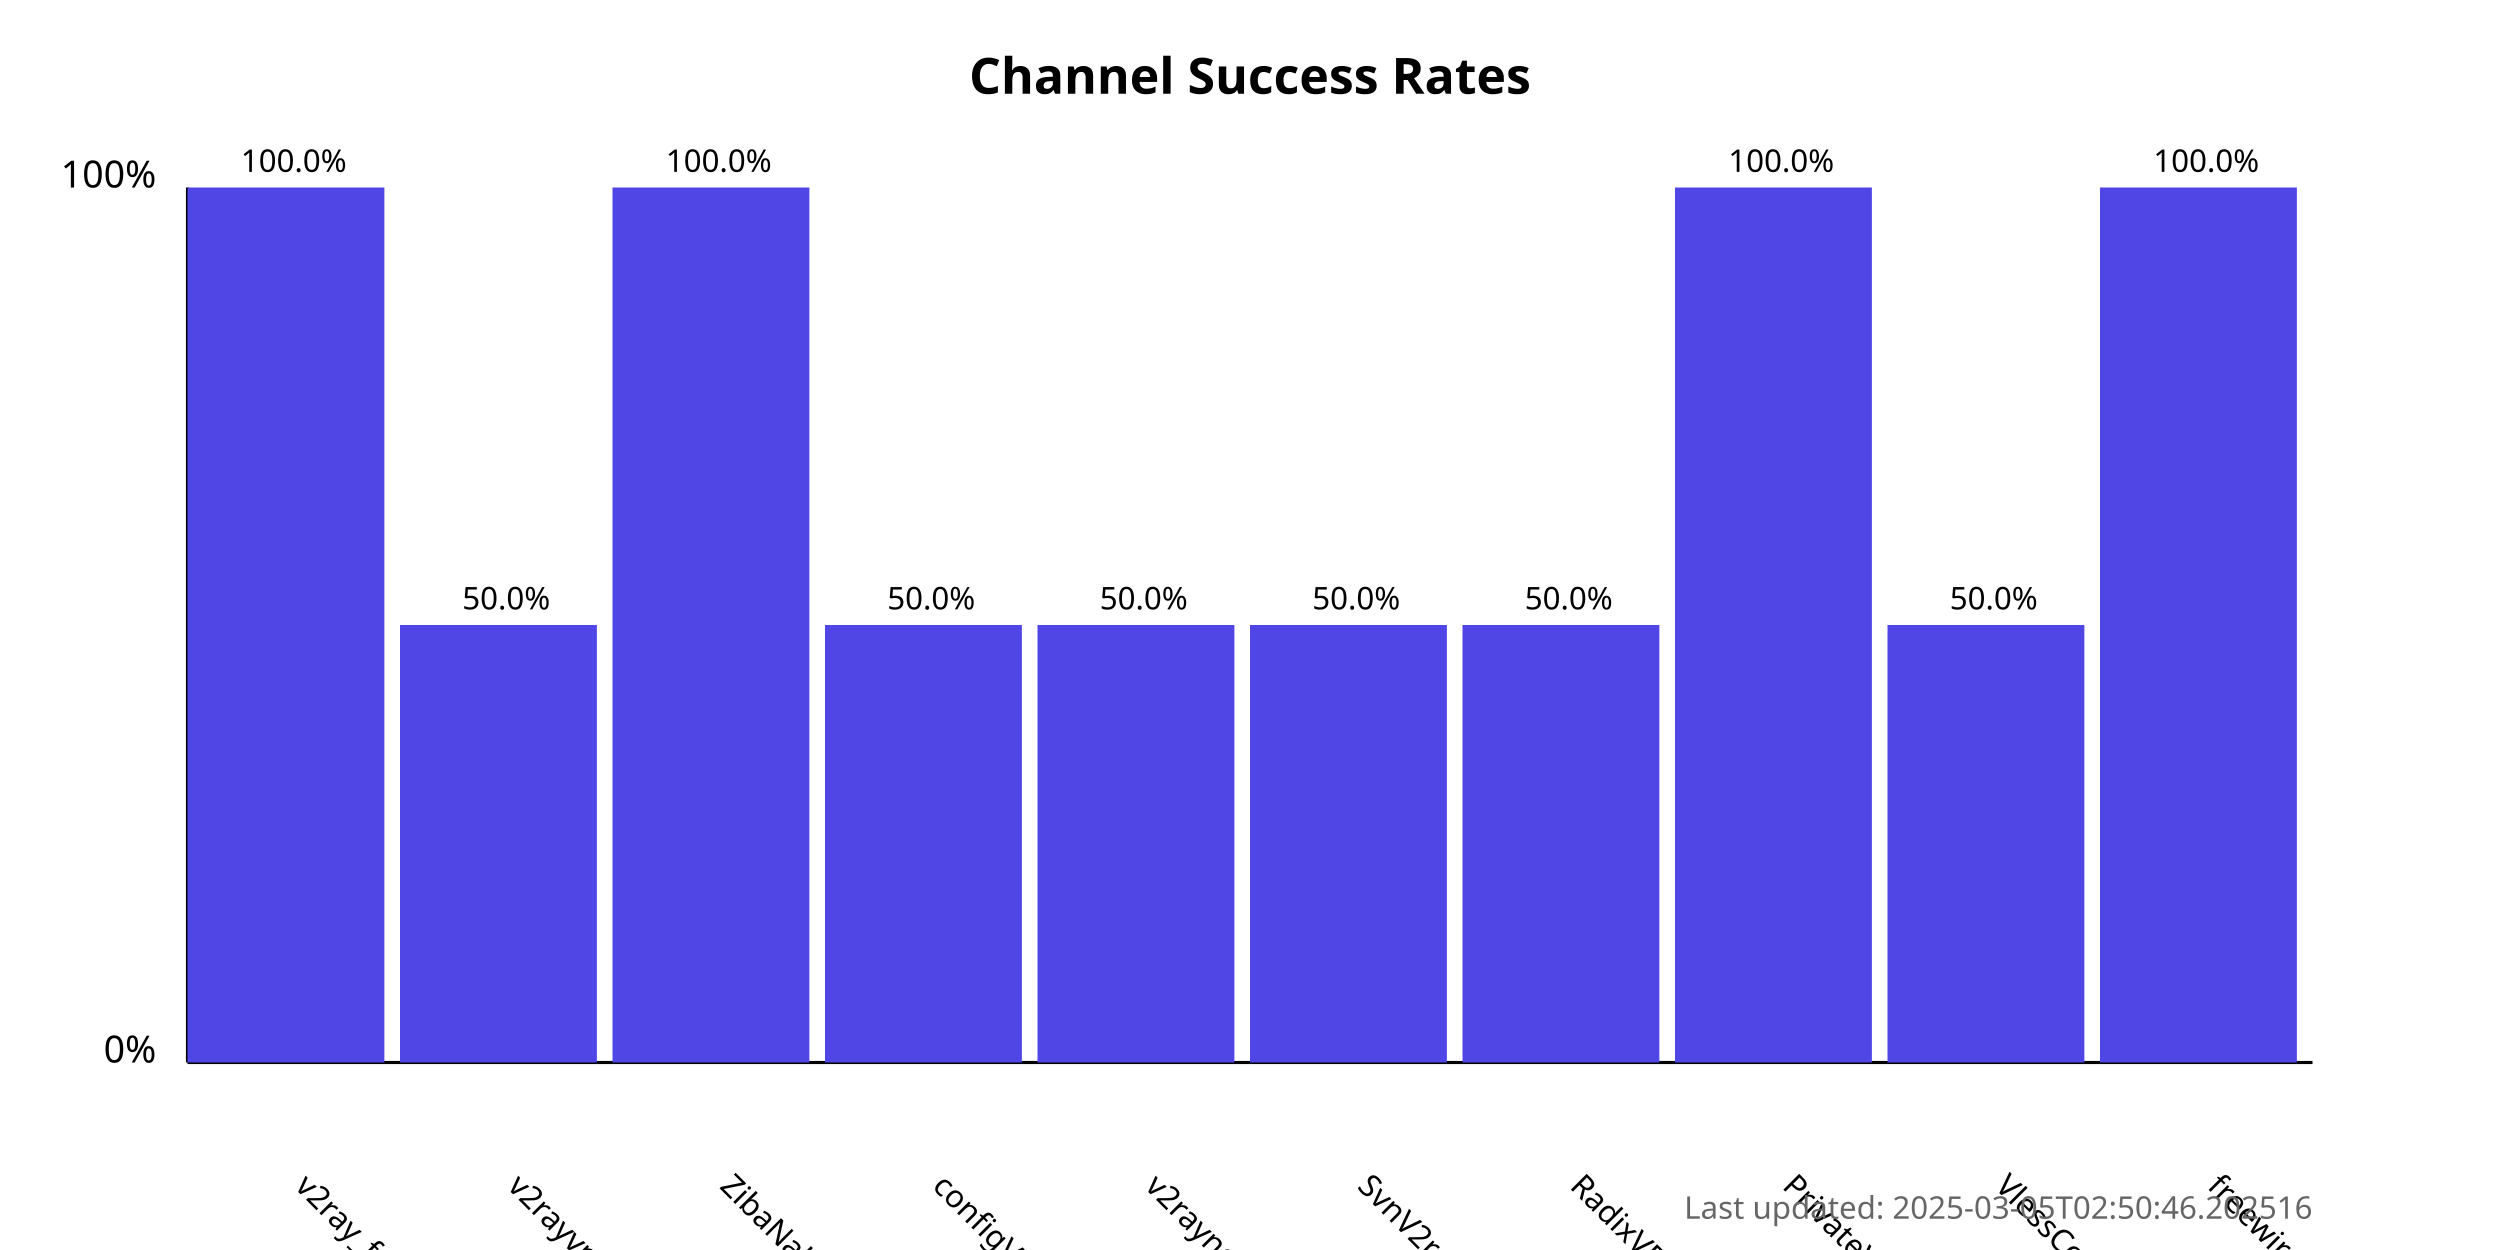
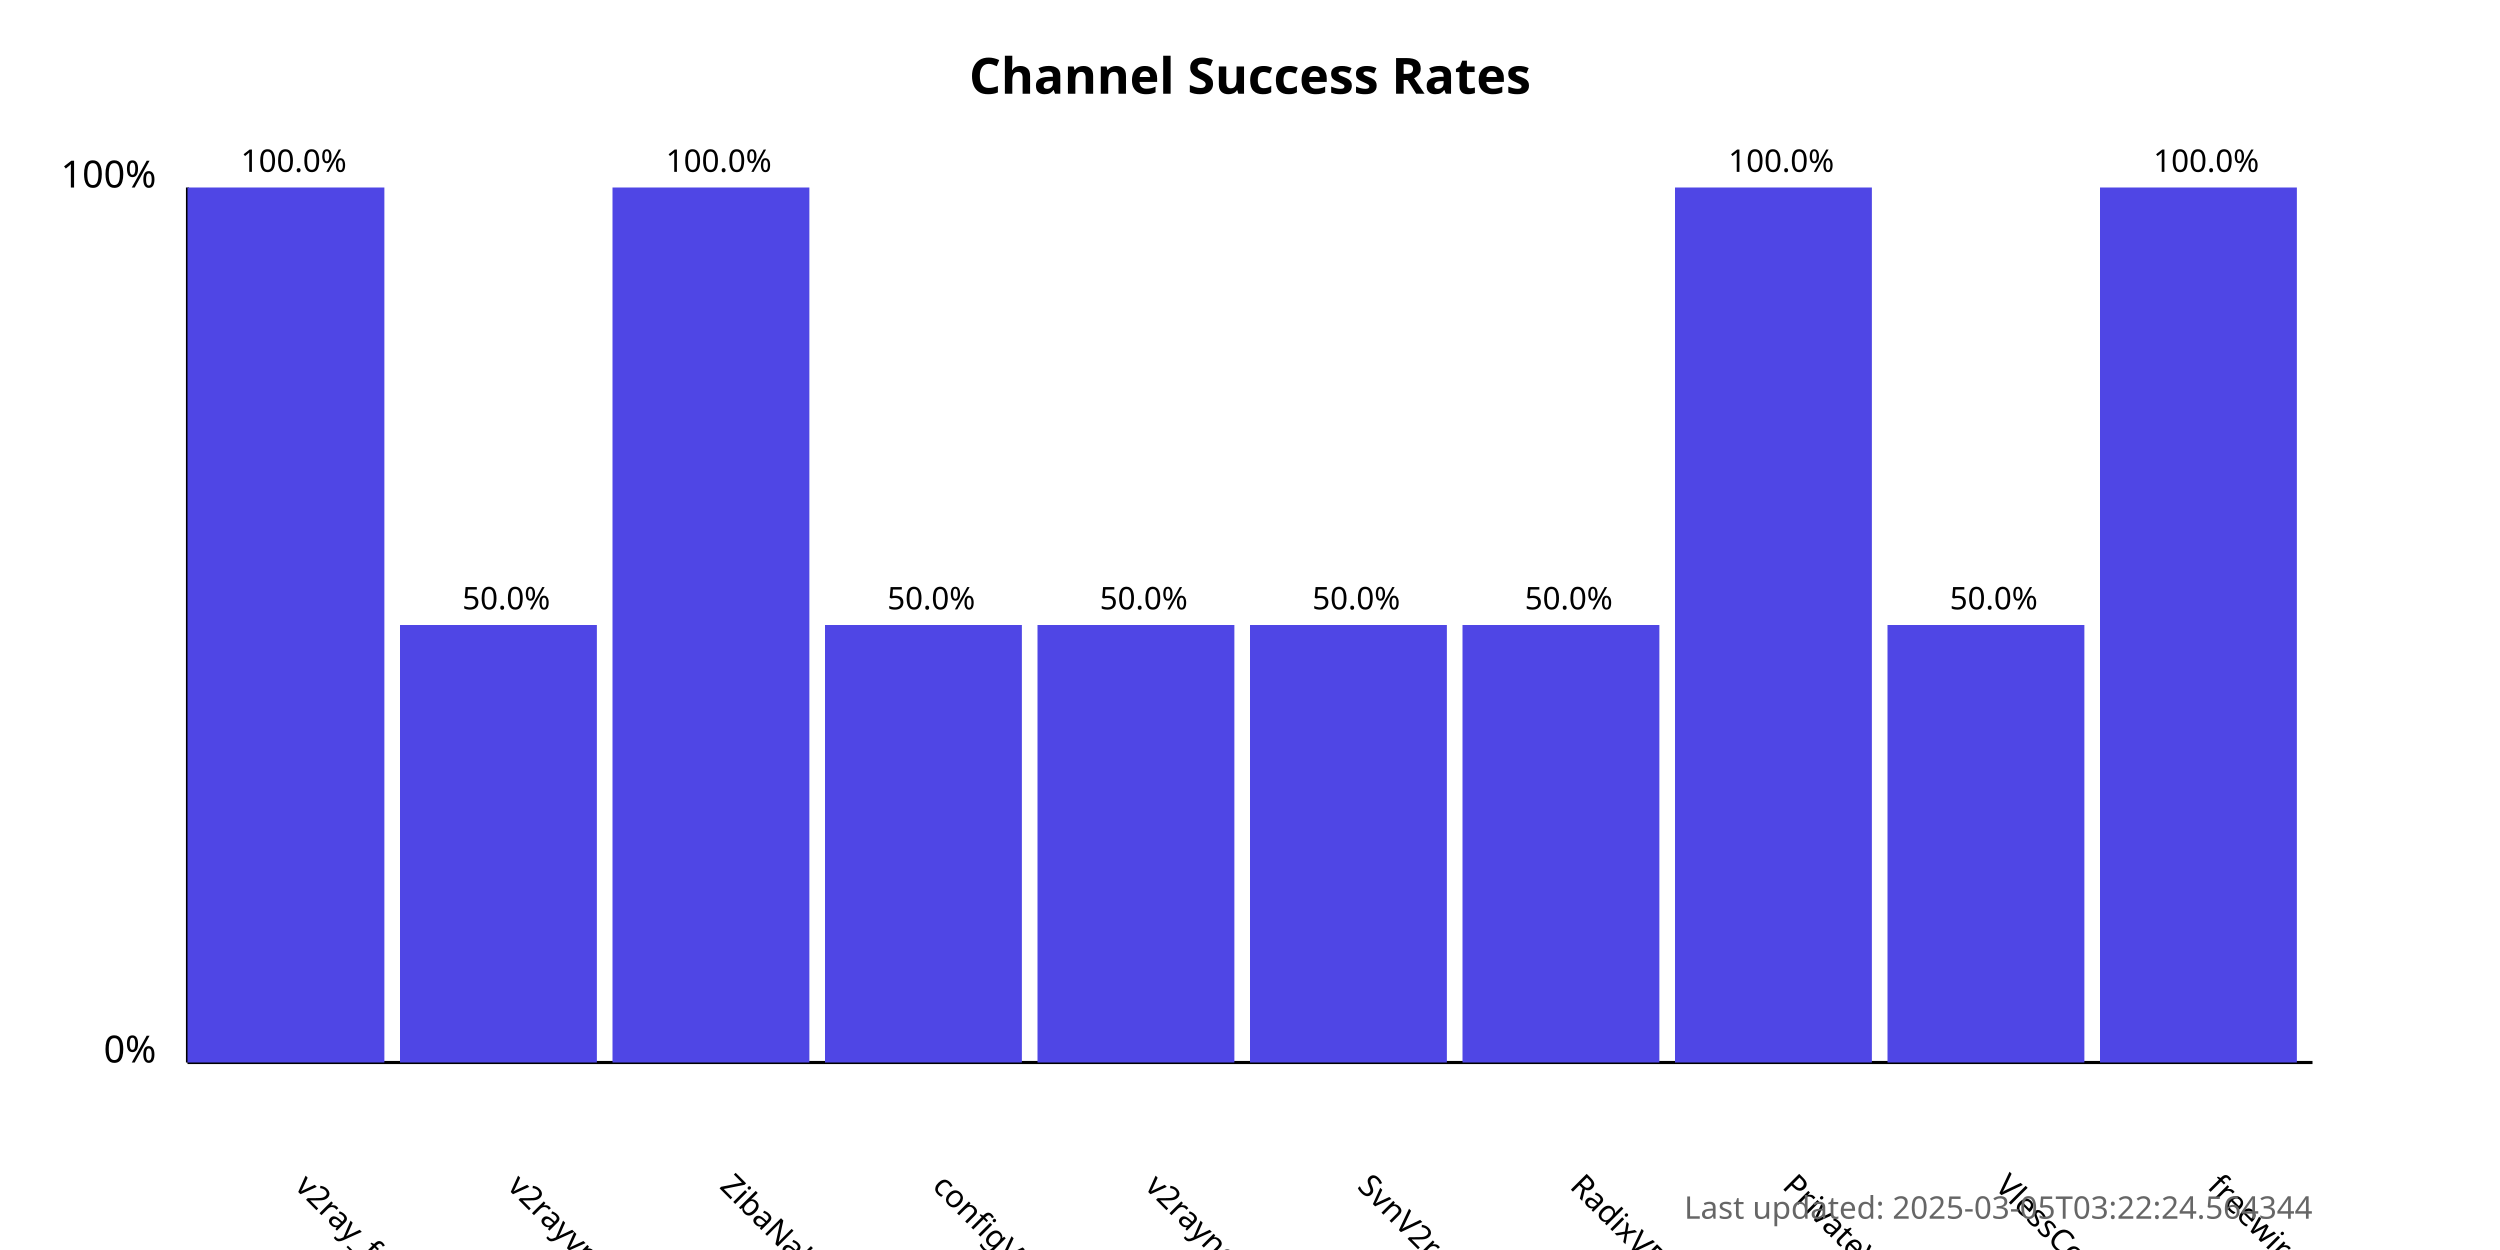
<svg xmlns="http://www.w3.org/2000/svg" width="800" height="400">
  <style>
            .chart-title { font: bold 16px sans-serif; }
            .axis-label { font: 12px sans-serif; }
            .tick-label { font: 10px sans-serif; }
            .bar { fill: #4f46e5; }
            .bar:hover { fill: #6366f1; }
            .timestamp { font: 10px sans-serif; fill: #666; }
        </style>
  <text x="400.0" y="30" text-anchor="middle" class="chart-title">
            Channel Success Rates
        </text>
  <line x1="60" y1="340" x2="60" y2="60" stroke="black" stroke-width="1" />
  <line x1="60" y1="340" x2="740" y2="340" stroke="black" stroke-width="1" />
  <text x="50" y="340" text-anchor="end" class="axis-label">0%</text>
  <text x="50" y="60" text-anchor="end" class="axis-label">100%</text>
  <g>
    <rect x="60" y="60.0" width="63.0" height="280.0" class="bar" />
    <text x="94.0" y="380" transform="rotate(45, 94.0, 380)" text-anchor="start" class="tick-label">
                v2ray_free_conf
            </text>
    <text x="94.0" y="55.0" text-anchor="middle" class="tick-label">
                100.0%
            </text>
  </g>
  <g>
    <rect x="128.0" y="200.0" width="63.0" height="140.0" class="bar" />
    <text x="162.0" y="380" transform="rotate(45, 162.0, 380)" text-anchor="start" class="tick-label">
                v2rayvpno
            </text>
    <text x="162.0" y="195.0" text-anchor="middle" class="tick-label">
                50.0%
            </text>
  </g>
  <g>
    <rect x="196.0" y="60.0" width="63.0" height="280.0" class="bar" />
    <text x="230.0" y="380" transform="rotate(45, 230.0, 380)" text-anchor="start" class="tick-label">
                ZibaNabz
            </text>
    <text x="230.0" y="55.0" text-anchor="middle" class="tick-label">
                100.0%
            </text>
  </g>
  <g>
    <rect x="264.0" y="200.0" width="63.0" height="140.0" class="bar" />
    <text x="298.0" y="380" transform="rotate(45, 298.0, 380)" text-anchor="start" class="tick-label">
                configV2rayForFree
            </text>
    <text x="298.0" y="195.0" text-anchor="middle" class="tick-label">
                50.0%
            </text>
  </g>
  <g>
    <rect x="332.0" y="200.0" width="63.0" height="140.0" class="bar" />
    <text x="366.0" y="380" transform="rotate(45, 366.0, 380)" text-anchor="start" class="tick-label">
                v2rayngvpn
            </text>
    <text x="366.0" y="195.0" text-anchor="middle" class="tick-label">
                50.0%
            </text>
  </g>
  <g>
    <rect x="400.0" y="200.0" width="63.0" height="140.0" class="bar" />
    <text x="434.0" y="380" transform="rotate(45, 434.0, 380)" text-anchor="start" class="tick-label">
                SvnV2ray
            </text>
    <text x="434.0" y="195.0" text-anchor="middle" class="tick-label">
                50.0%
            </text>
  </g>
  <g>
    <rect x="468.0" y="200.0" width="63.0" height="140.0" class="bar" />
    <text x="502.0" y="380" transform="rotate(45, 502.0, 380)" text-anchor="start" class="tick-label">
                RadixVPN
            </text>
    <text x="502.0" y="195.0" text-anchor="middle" class="tick-label">
                50.0%
            </text>
  </g>
  <g>
    <rect x="536.0" y="60.0" width="63.0" height="280.0" class="bar" />
    <text x="570.0" y="380" transform="rotate(45, 570.0, 380)" text-anchor="start" class="tick-label">
                PrivateVPNs
            </text>
    <text x="570.0" y="55.0" text-anchor="middle" class="tick-label">
                100.0%
            </text>
  </g>
  <g>
    <rect x="604.0" y="200.0" width="63.0" height="140.0" class="bar" />
    <text x="638.0" y="380" transform="rotate(45, 638.0, 380)" text-anchor="start" class="tick-label">
                VlessConfig
            </text>
    <text x="638.0" y="195.0" text-anchor="middle" class="tick-label">
                50.0%
            </text>
  </g>
  <g>
    <rect x="672.0" y="60.0" width="63.0" height="280.0" class="bar" />
    <text x="706.0" y="380" transform="rotate(45, 706.0, 380)" text-anchor="start" class="tick-label">
                freewireguard
            </text>
    <text x="706.0" y="55.0" text-anchor="middle" class="tick-label">
                100.0%
            </text>
  </g>
  <text x="740" y="390" text-anchor="end" class="timestamp">
-             Last updated: 2025-03-05T02:50:46.202516
+             Last updated: 2025-03-05T03:22:24.564344
        </text>
</svg>
